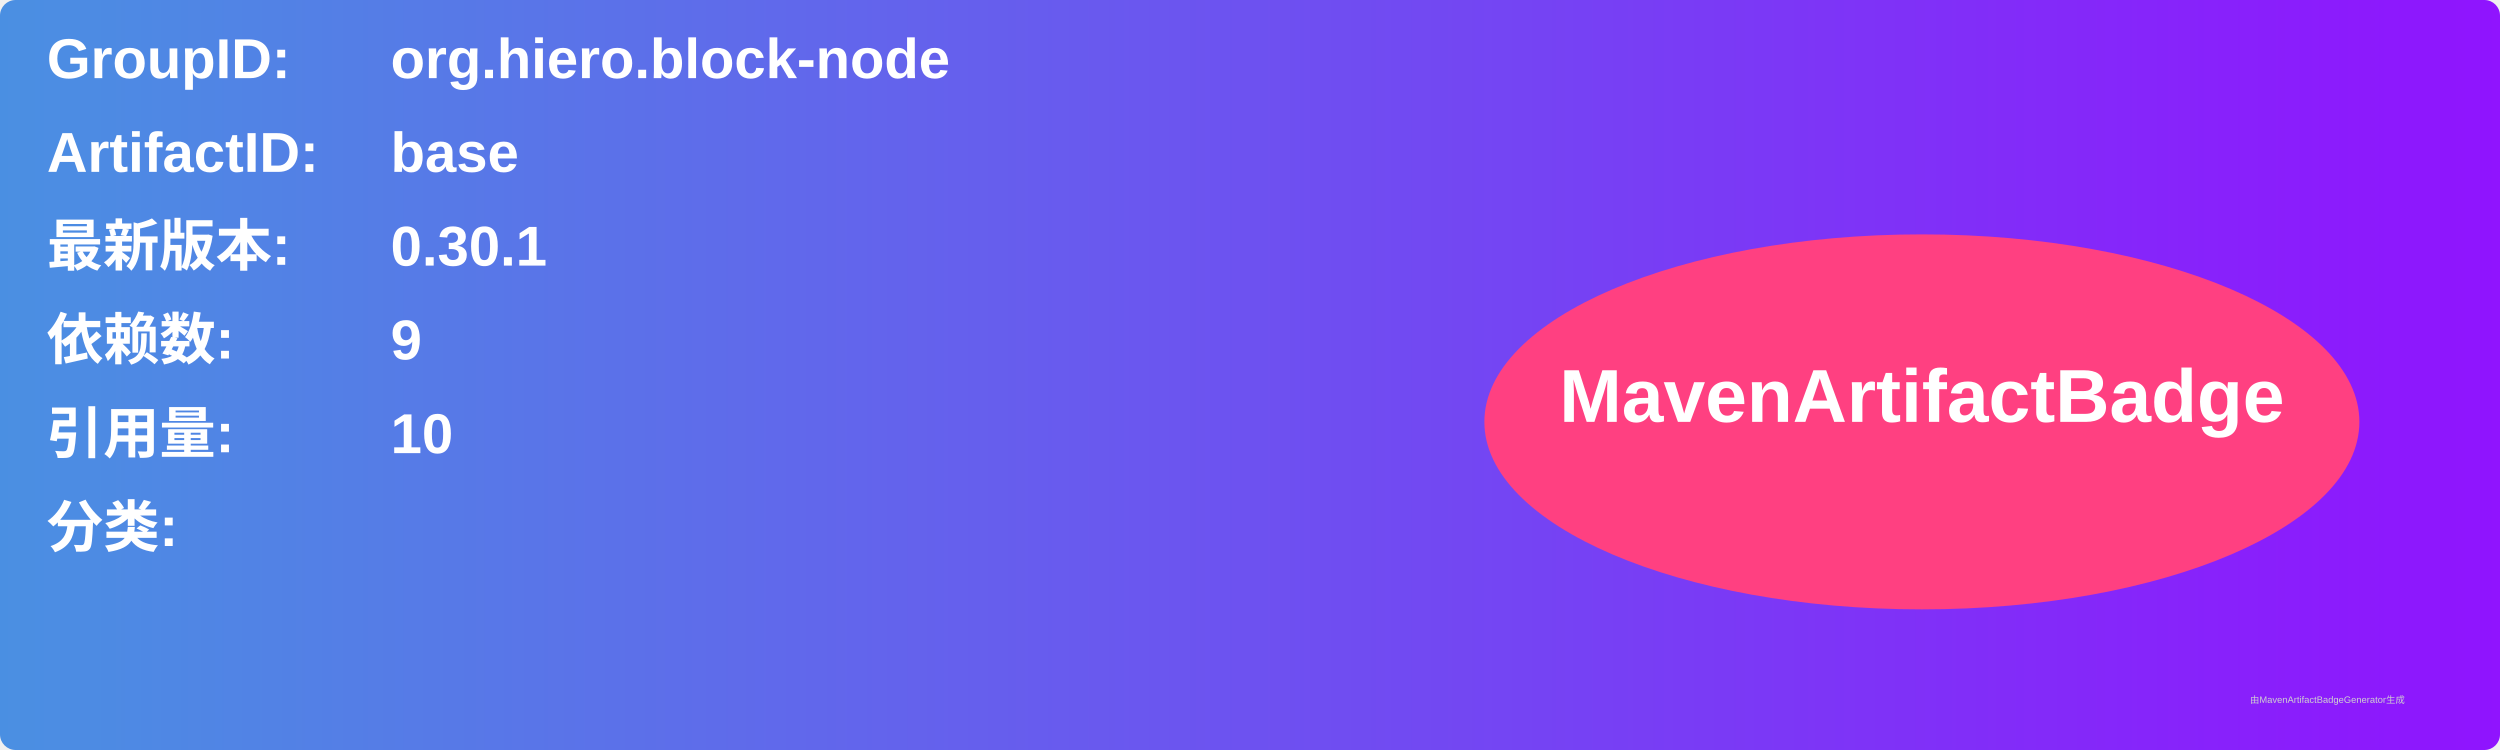
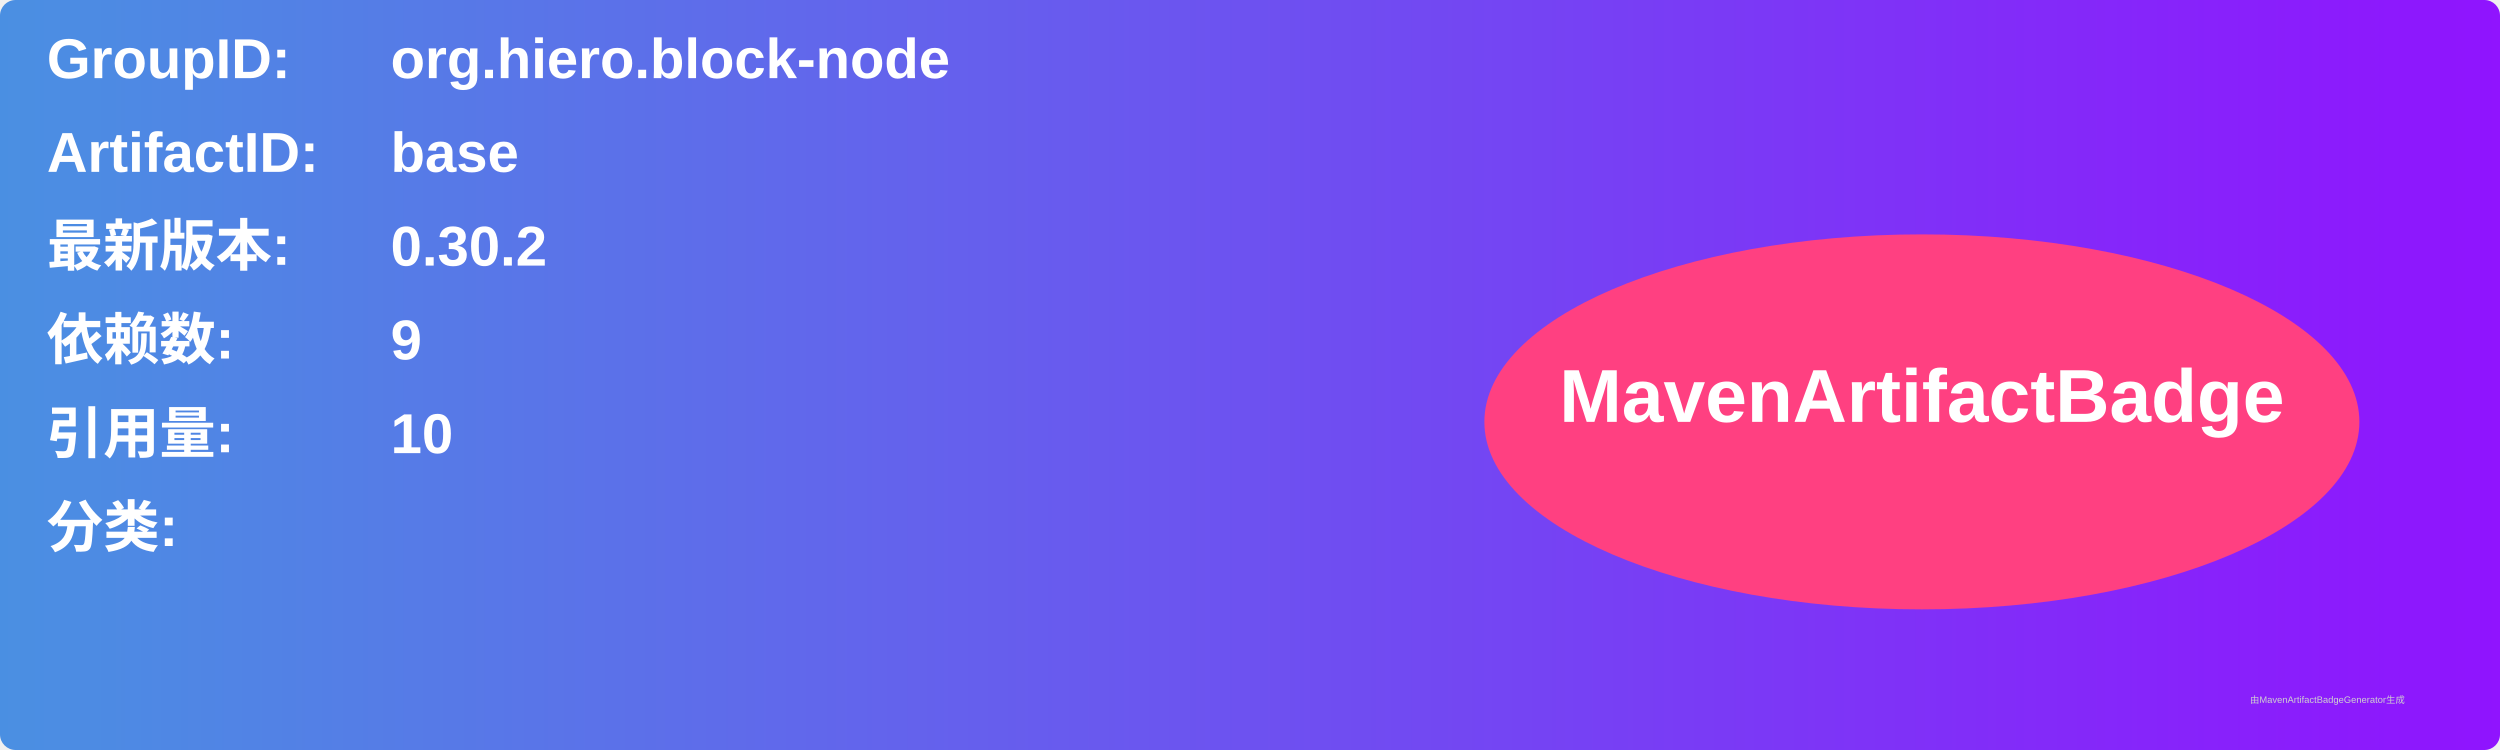
<svg xmlns="http://www.w3.org/2000/svg" width="800" height="240" viewBox="0 0 800 240">
  <linearGradient id="grad" x1="0%" y1="0%" x2="100%" y2="0%">
    <stop offset="0%" stop-color="#4a90e2" />
    <stop offset="100%" stop-color="#9013fe" />
  </linearGradient>
  <rect width="100%" height="100%" rx="5" ry="5" fill="url(#grad)" />
  <g transform="translate(15, 15)">
    <text x="0" y="10" font-family="Arial" font-size="18" fill="white" font-weight="bold" width="260">GroupID:</text>
    <text x="110" y="10" font-family="Arial" font-size="18" fill="white" font-weight="bold" width="460">org.hiero.block-node</text>
    <text x="0" y="40" font-family="Arial" font-size="18" fill="white" font-weight="bold" width="260">ArtifactID:</text>
    <text x="110" y="40" font-family="Arial" font-size="18" fill="white" font-weight="bold" width="460">base</text>
    <text x="0" y="70" font-family="Arial" font-size="18" fill="white" font-weight="bold">最新版本:</text>
    <text x="110" y="70" font-family="Arial" font-size="18" fill="white" font-weight="bold">
-       <tspan font-weight="bold">0.30.1</tspan>
+       <tspan font-weight="bold">0.30.2</tspan>
    </text>
    <text x="0" y="100" font-family="Arial" font-size="18" fill="white" font-weight="bold">依赖数: </text>
    <text x="110" y="100" font-family="Arial" font-size="18" fill="white">
      <tspan font-weight="bold">9</tspan>
    </text>
    <text x="0" y="130" font-family="Arial" font-size="18" fill="white" font-weight="bold">引用量: </text>
    <text x="110" y="130" font-family="Arial" font-size="18" fill="white">
      <tspan font-weight="bold">10</tspan>
    </text>
    <text x="0" y="160" font-family="Arial" font-size="18" fill="white" font-weight="bold">分类:</text>
    <text x="10" y="190" font-family="Arial" font-size="10" fill="white">
      <tspan font-weight="bold" />
    </text>
    <ellipse cx="600" cy="120" rx="140" ry="60" fill="#ff4081" />
    <text x="600" y="120" text-anchor="middle" font-family="Arial" font-size="24" fill="white" font-weight="bold">MavenArtifactBadge</text>
  </g>
  <text x="720" y="225" font-family="Arial" font-size="3" fill="#d0d0d0">由MavenArtifactBadgeGenerator生成</text>
</svg>
